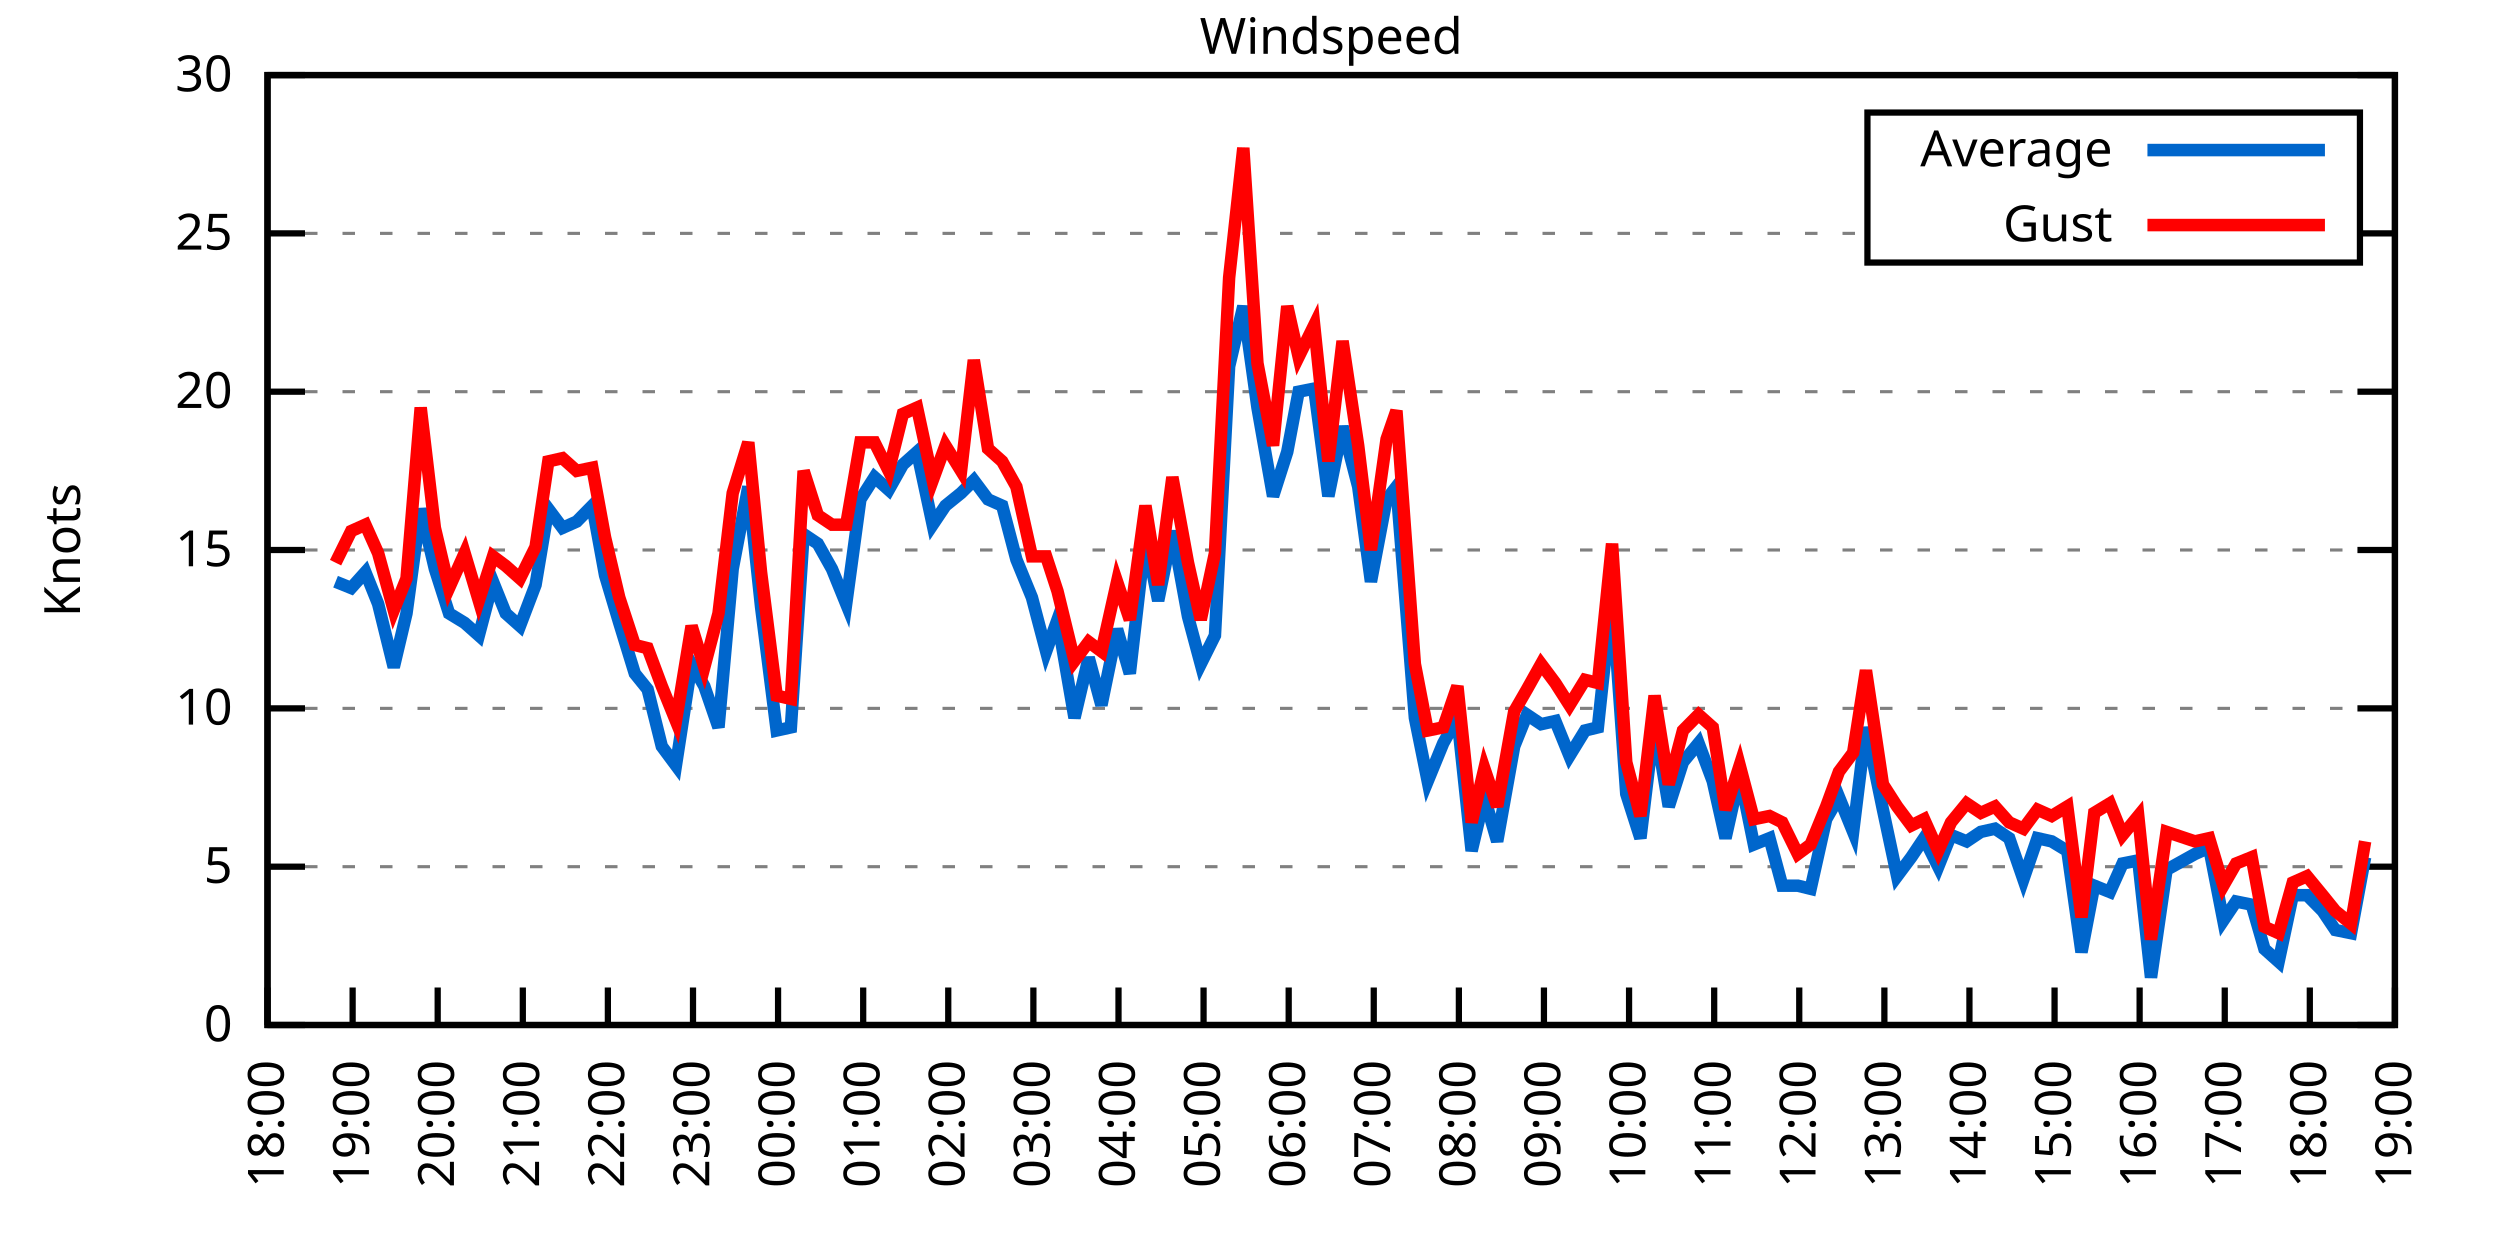
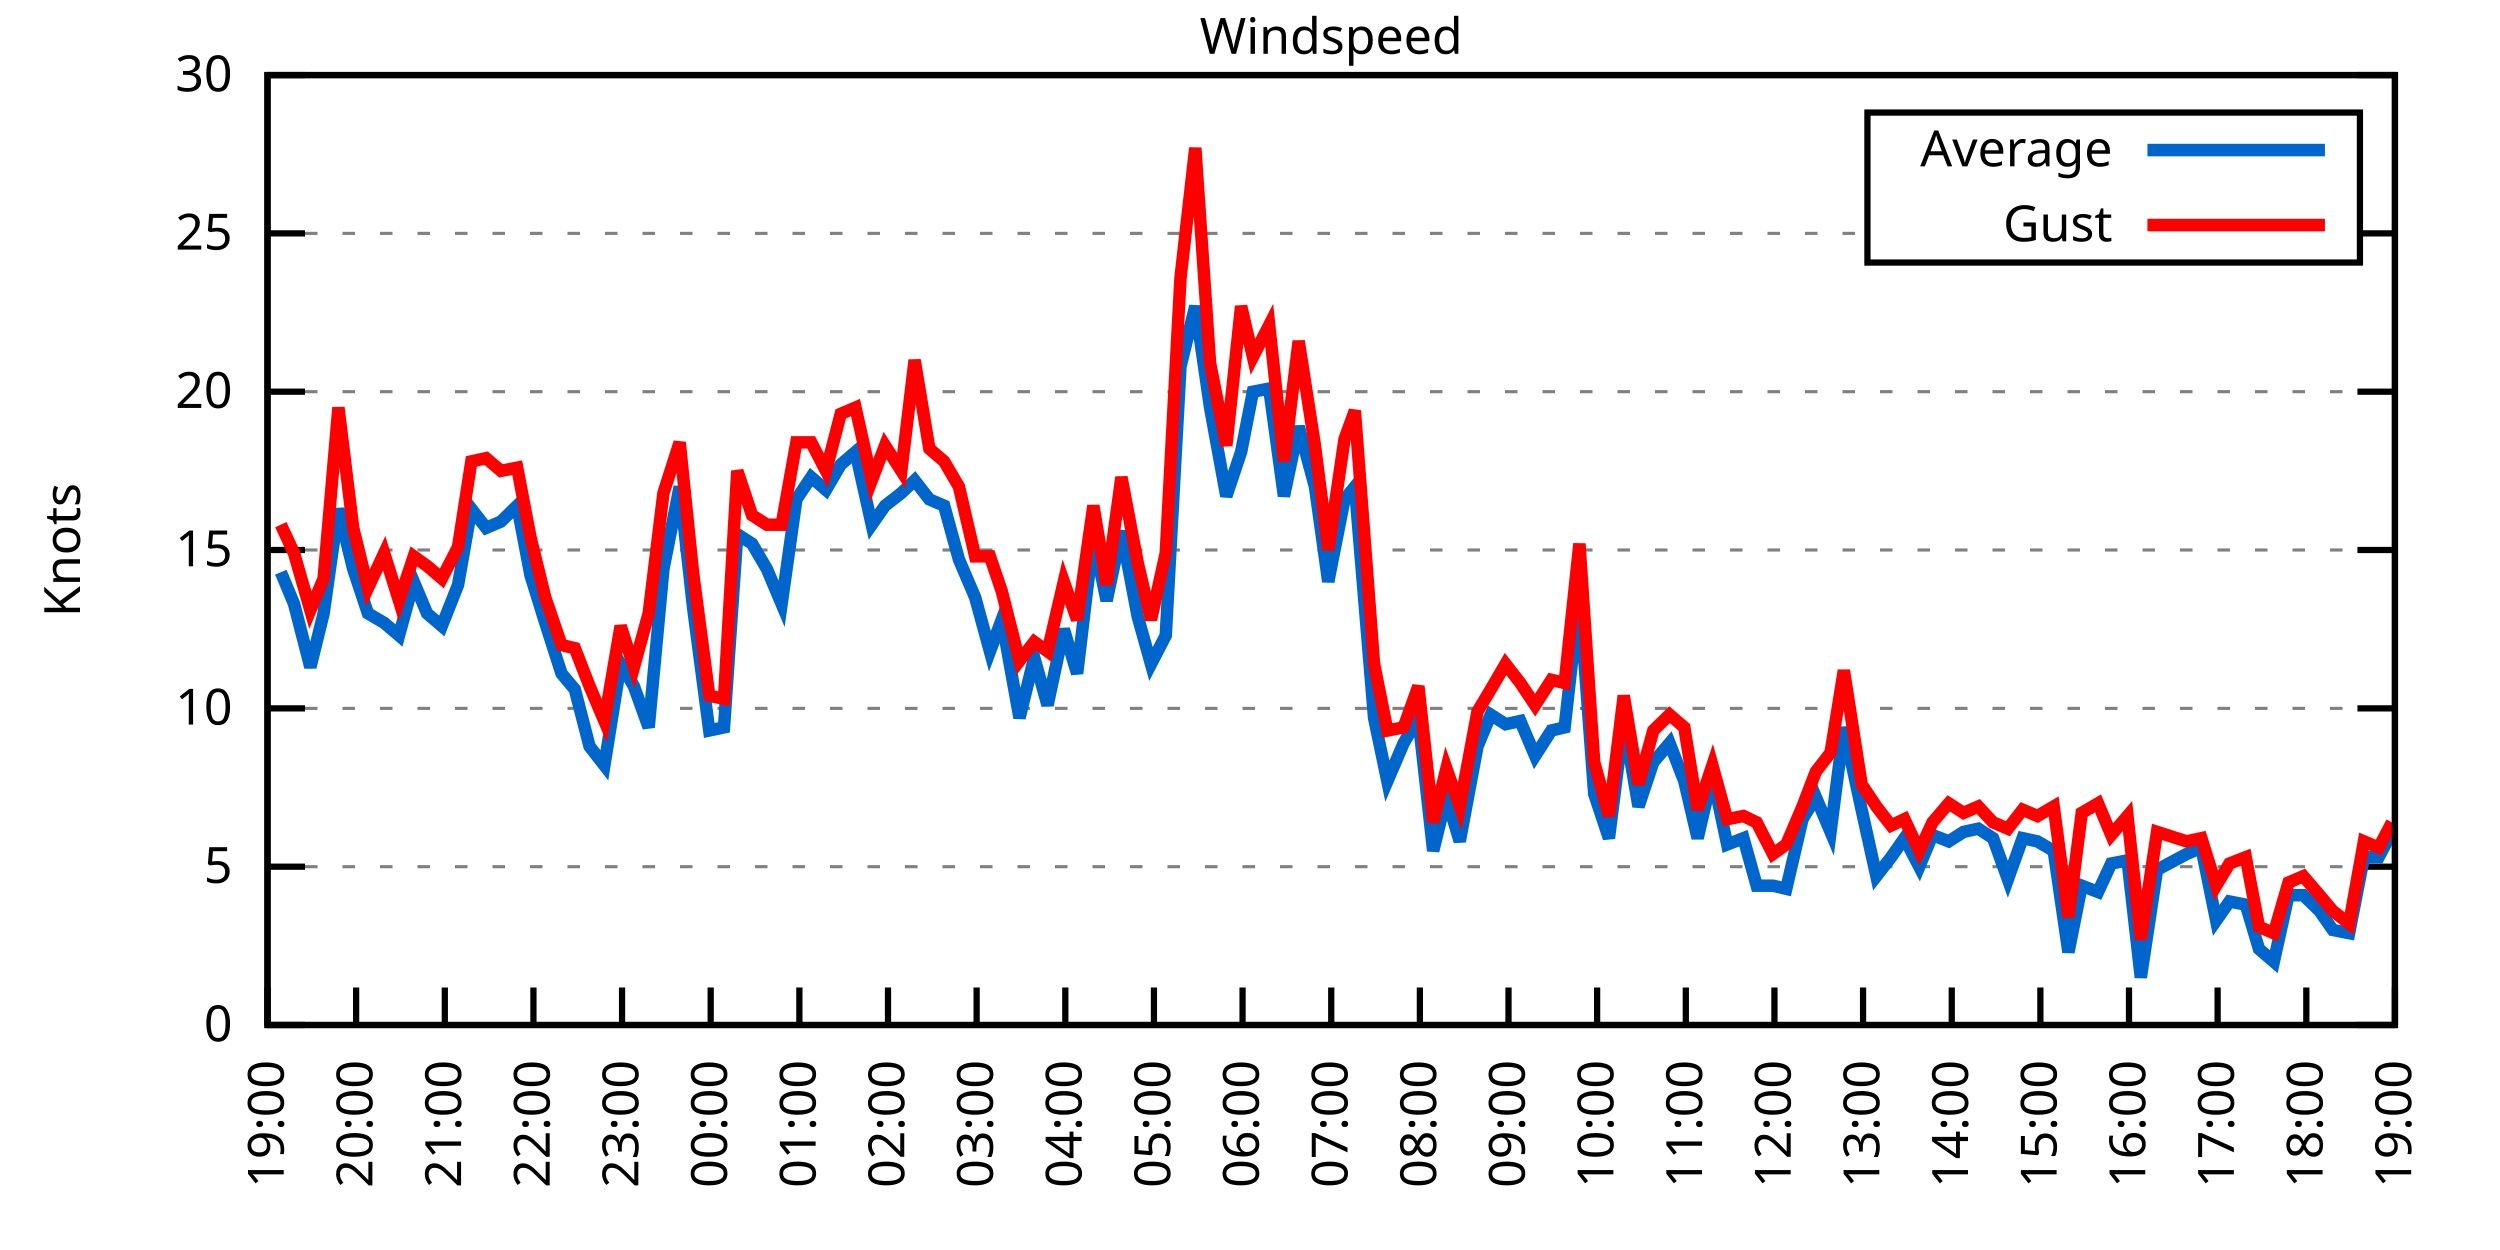
<svg xmlns="http://www.w3.org/2000/svg" xmlns:xlink="http://www.w3.org/1999/xlink" width="400" height="200" viewBox="0 0 400 200">
  <g id="gnuplot_canvas">
    <rect x="0" y="0" width="400" height="200" fill="none" />
    <defs>
      <circle id="gpDot" r="0.5" stroke-width="0.5" stroke="currentColor" />
      <path id="gpPt0" stroke-width="0.333" stroke="currentColor" d="M-1,0 h2 M0,-1 v2" />
      <path id="gpPt1" stroke-width="0.333" stroke="currentColor" d="M-1,-1 L1,1 M1,-1 L-1,1" />
      <path id="gpPt2" stroke-width="0.333" stroke="currentColor" d="M-1,0 L1,0 M0,-1 L0,1 M-1,-1 L1,1 M-1,1 L1,-1" />
      <rect id="gpPt3" stroke-width="0.333" stroke="currentColor" x="-1" y="-1" width="2" height="2" />
      <rect id="gpPt4" stroke-width="0.333" stroke="currentColor" fill="currentColor" x="-1" y="-1" width="2" height="2" />
      <circle id="gpPt5" stroke-width="0.333" stroke="currentColor" cx="0" cy="0" r="1" />
      <use xlink:href="#gpPt5" id="gpPt6" fill="currentColor" stroke="none" />
      <path id="gpPt7" stroke-width="0.333" stroke="currentColor" d="M0,-1.33 L-1.33,0.67 L1.33,0.67 z" />
      <use xlink:href="#gpPt7" id="gpPt8" fill="currentColor" stroke="none" />
      <use xlink:href="#gpPt7" id="gpPt9" stroke="currentColor" transform="rotate(180)" />
      <use xlink:href="#gpPt9" id="gpPt10" fill="currentColor" stroke="none" />
      <use xlink:href="#gpPt3" id="gpPt11" stroke="currentColor" transform="rotate(45)" />
      <use xlink:href="#gpPt11" id="gpPt12" fill="currentColor" stroke="none" />
      <path id="gpPt13" stroke-width="0.333" stroke="currentColor" d="M0,1.330 L1.265,0.411 L0.782,-1.067 L-0.782,-1.076 L-1.265,0.411 z" />
      <use xlink:href="#gpPt13" id="gpPt14" fill="currentColor" stroke="none" />
      <filter id="textbox" filterUnits="objectBoundingBox" x="0" y="0" height="1" width="1">
        <feFlood flood-color="white" flood-opacity="1" result="bgnd" />
        <feComposite in="SourceGraphic" in2="bgnd" operator="atop" />
      </filter>
      <filter id="greybox" filterUnits="objectBoundingBox" x="0" y="0" height="1" width="1">
        <feFlood flood-color="lightgrey" flood-opacity="1" result="grey" />
        <feComposite in="SourceGraphic" in2="grey" operator="atop" />
      </filter>
    </defs>
    <g fill="none" color="white" stroke="currentColor" stroke-width="1.00" stroke-linecap="butt" stroke-linejoin="miter">
</g>
    <g fill="none" color="black" stroke="currentColor" stroke-width="1.00" stroke-linecap="butt" stroke-linejoin="miter">
      <g stroke="none" shape-rendering="crispEdges">
        <polygon fill="rgb(255, 255, 255)" points="42.80,164.00 383.18,164.00 383.18,12.02 42.80,12.02 " />
      </g>
    </g>
    <g fill="none" color="black" stroke="currentColor" stroke-width="1.00" stroke-linecap="butt" stroke-linejoin="miter">
</g>
    <g fill="none" color="black" stroke="black" stroke-width="0.50" stroke-linecap="butt" stroke-linejoin="miter">
</g>
    <g fill="none" color="gray" stroke="currentColor" stroke-width="0.50" stroke-linecap="butt" stroke-linejoin="miter">
      <path stroke="gray" stroke-dasharray="2,4" class="gridline" d="M42.80,164.00 L383.19,164.00  " />
    </g>
    <g fill="none" color="gray" stroke="gray" stroke-width="1.00" stroke-linecap="butt" stroke-linejoin="miter">
</g>
    <g fill="none" color="black" stroke="currentColor" stroke-width="1.00" stroke-linecap="butt" stroke-linejoin="miter">
      <path stroke="black" d="M42.80,164.00 L48.80,164.00 M383.19,164.00 L377.19,164.00  " />
      <g transform="translate(37.20,166.60)" stroke="none" fill="black" font-family="Sans" font-size="8.00" text-anchor="end">
        <text>
          <tspan font-family="Sans"> 0</tspan>
        </text>
      </g>
    </g>
    <g fill="none" color="black" stroke="currentColor" stroke-width="1.00" stroke-linecap="butt" stroke-linejoin="miter">
</g>
    <g fill="none" color="black" stroke="black" stroke-width="0.50" stroke-linecap="butt" stroke-linejoin="miter">
</g>
    <g fill="none" color="gray" stroke="currentColor" stroke-width="0.50" stroke-linecap="butt" stroke-linejoin="miter">
      <path stroke="gray" stroke-dasharray="2,4" class="gridline" d="M42.80,138.67 L383.19,138.67  " />
    </g>
    <g fill="none" color="gray" stroke="gray" stroke-width="1.00" stroke-linecap="butt" stroke-linejoin="miter">
</g>
    <g fill="none" color="black" stroke="currentColor" stroke-width="1.00" stroke-linecap="butt" stroke-linejoin="miter">
      <path stroke="black" d="M42.80,138.67 L48.80,138.67 M383.19,138.67 L377.19,138.67  " />
      <g transform="translate(37.20,141.27)" stroke="none" fill="black" font-family="Sans" font-size="8.00" text-anchor="end">
        <text>
          <tspan font-family="Sans"> 5</tspan>
        </text>
      </g>
    </g>
    <g fill="none" color="black" stroke="currentColor" stroke-width="1.00" stroke-linecap="butt" stroke-linejoin="miter">
</g>
    <g fill="none" color="black" stroke="black" stroke-width="0.50" stroke-linecap="butt" stroke-linejoin="miter">
</g>
    <g fill="none" color="gray" stroke="currentColor" stroke-width="0.50" stroke-linecap="butt" stroke-linejoin="miter">
      <path stroke="gray" stroke-dasharray="2,4" class="gridline" d="M42.80,113.34 L383.19,113.34  " />
    </g>
    <g fill="none" color="gray" stroke="gray" stroke-width="1.00" stroke-linecap="butt" stroke-linejoin="miter">
</g>
    <g fill="none" color="black" stroke="currentColor" stroke-width="1.00" stroke-linecap="butt" stroke-linejoin="miter">
      <path stroke="black" d="M42.80,113.34 L48.80,113.34 M383.19,113.34 L377.19,113.34  " />
      <g transform="translate(37.20,115.94)" stroke="none" fill="black" font-family="Sans" font-size="8.00" text-anchor="end">
        <text>
          <tspan font-family="Sans"> 10</tspan>
        </text>
      </g>
    </g>
    <g fill="none" color="black" stroke="currentColor" stroke-width="1.00" stroke-linecap="butt" stroke-linejoin="miter">
</g>
    <g fill="none" color="black" stroke="black" stroke-width="0.50" stroke-linecap="butt" stroke-linejoin="miter">
</g>
    <g fill="none" color="gray" stroke="currentColor" stroke-width="0.50" stroke-linecap="butt" stroke-linejoin="miter">
      <path stroke="gray" stroke-dasharray="2,4" class="gridline" d="M42.80,88.00 L383.19,88.00  " />
    </g>
    <g fill="none" color="gray" stroke="gray" stroke-width="1.00" stroke-linecap="butt" stroke-linejoin="miter">
</g>
    <g fill="none" color="black" stroke="currentColor" stroke-width="1.00" stroke-linecap="butt" stroke-linejoin="miter">
      <path stroke="black" d="M42.80,88.00 L48.80,88.00 M383.19,88.00 L377.19,88.00  " />
      <g transform="translate(37.20,90.60)" stroke="none" fill="black" font-family="Sans" font-size="8.00" text-anchor="end">
        <text>
          <tspan font-family="Sans"> 15</tspan>
        </text>
      </g>
    </g>
    <g fill="none" color="black" stroke="currentColor" stroke-width="1.00" stroke-linecap="butt" stroke-linejoin="miter">
</g>
    <g fill="none" color="black" stroke="black" stroke-width="0.50" stroke-linecap="butt" stroke-linejoin="miter">
</g>
    <g fill="none" color="gray" stroke="currentColor" stroke-width="0.50" stroke-linecap="butt" stroke-linejoin="miter">
      <path stroke="gray" stroke-dasharray="2,4" class="gridline" d="M42.80,62.67 L383.19,62.67  " />
    </g>
    <g fill="none" color="gray" stroke="gray" stroke-width="1.00" stroke-linecap="butt" stroke-linejoin="miter">
</g>
    <g fill="none" color="black" stroke="currentColor" stroke-width="1.00" stroke-linecap="butt" stroke-linejoin="miter">
      <path stroke="black" d="M42.80,62.67 L48.80,62.67 M383.19,62.67 L377.19,62.67  " />
      <g transform="translate(37.20,65.27)" stroke="none" fill="black" font-family="Sans" font-size="8.00" text-anchor="end">
        <text>
          <tspan font-family="Sans"> 20</tspan>
        </text>
      </g>
    </g>
    <g fill="none" color="black" stroke="currentColor" stroke-width="1.00" stroke-linecap="butt" stroke-linejoin="miter">
</g>
    <g fill="none" color="black" stroke="black" stroke-width="0.50" stroke-linecap="butt" stroke-linejoin="miter">
</g>
    <g fill="none" color="gray" stroke="currentColor" stroke-width="0.50" stroke-linecap="butt" stroke-linejoin="miter">
      <path stroke="gray" stroke-dasharray="2,4" class="gridline" d="M42.80,37.34 L298.79,37.34 M377.59,37.34 L383.19,37.34  " />
    </g>
    <g fill="none" color="gray" stroke="gray" stroke-width="1.00" stroke-linecap="butt" stroke-linejoin="miter">
</g>
    <g fill="none" color="black" stroke="currentColor" stroke-width="1.00" stroke-linecap="butt" stroke-linejoin="miter">
      <path stroke="black" d="M42.80,37.34 L48.80,37.34 M383.19,37.34 L377.19,37.34  " />
      <g transform="translate(37.20,39.94)" stroke="none" fill="black" font-family="Sans" font-size="8.00" text-anchor="end">
        <text>
          <tspan font-family="Sans"> 25</tspan>
        </text>
      </g>
    </g>
    <g fill="none" color="black" stroke="currentColor" stroke-width="1.00" stroke-linecap="butt" stroke-linejoin="miter">
</g>
    <g fill="none" color="black" stroke="black" stroke-width="0.50" stroke-linecap="butt" stroke-linejoin="miter">
</g>
    <g fill="none" color="gray" stroke="currentColor" stroke-width="0.50" stroke-linecap="butt" stroke-linejoin="miter">
      <path stroke="gray" stroke-dasharray="2,4" class="gridline" d="M42.80,12.01 L383.19,12.01  " />
    </g>
    <g fill="none" color="gray" stroke="gray" stroke-width="1.00" stroke-linecap="butt" stroke-linejoin="miter">
</g>
    <g fill="none" color="black" stroke="currentColor" stroke-width="1.00" stroke-linecap="butt" stroke-linejoin="miter">
      <path stroke="black" d="M42.80,12.01 L48.80,12.01 M383.19,12.01 L377.19,12.01  " />
      <g transform="translate(37.20,14.61)" stroke="none" fill="black" font-family="Sans" font-size="8.00" text-anchor="end">
        <text>
          <tspan font-family="Sans"> 30</tspan>
        </text>
      </g>
    </g>
    <g fill="none" color="black" stroke="currentColor" stroke-width="1.00" stroke-linecap="butt" stroke-linejoin="miter">
      <path stroke="black" d="M42.80,164.00 L42.80,158.00  " />
      <g transform="translate(45.40,169.60) rotate(270.00)" stroke="none" fill="black" font-family="Sans" font-size="8.00" text-anchor="end">
        <text>
-           <tspan font-family="Sans">18:00</tspan>
-         </text>
-       </g>
-     </g>
-     <g fill="none" color="black" stroke="currentColor" stroke-width="1.00" stroke-linecap="butt" stroke-linejoin="miter">
-       <path stroke="black" d="M56.42,164.00 L56.42,158.00  " />
-       <g transform="translate(59.02,169.60) rotate(270.00)" stroke="none" fill="black" font-family="Sans" font-size="8.00" text-anchor="end">
-         <text>
          <tspan font-family="Sans">19:00</tspan>
        </text>
      </g>
    </g>
    <g fill="none" color="black" stroke="currentColor" stroke-width="1.00" stroke-linecap="butt" stroke-linejoin="miter">
-       <path stroke="black" d="M70.03,164.00 L70.03,158.00  " />
-       <g transform="translate(72.63,169.60) rotate(270.00)" stroke="none" fill="black" font-family="Sans" font-size="8.00" text-anchor="end">
+       <path stroke="black" d="M56.98,164.00 L56.98,158.00  " />
+       <g transform="translate(59.58,169.60) rotate(270.00)" stroke="none" fill="black" font-family="Sans" font-size="8.00" text-anchor="end">
        <text>
          <tspan font-family="Sans">20:00</tspan>
        </text>
      </g>
    </g>
    <g fill="none" color="black" stroke="currentColor" stroke-width="1.00" stroke-linecap="butt" stroke-linejoin="miter">
-       <path stroke="black" d="M83.65,164.00 L83.65,158.00  " />
-       <g transform="translate(86.25,169.60) rotate(270.00)" stroke="none" fill="black" font-family="Sans" font-size="8.00" text-anchor="end">
+       <path stroke="black" d="M71.17,164.00 L71.17,158.00  " />
+       <g transform="translate(73.77,169.60) rotate(270.00)" stroke="none" fill="black" font-family="Sans" font-size="8.00" text-anchor="end">
        <text>
          <tspan font-family="Sans">21:00</tspan>
        </text>
      </g>
    </g>
    <g fill="none" color="black" stroke="currentColor" stroke-width="1.00" stroke-linecap="butt" stroke-linejoin="miter">
-       <path stroke="black" d="M97.26,164.00 L97.26,158.00  " />
-       <g transform="translate(99.86,169.60) rotate(270.00)" stroke="none" fill="black" font-family="Sans" font-size="8.00" text-anchor="end">
+       <path stroke="black" d="M85.35,164.00 L85.35,158.00  " />
+       <g transform="translate(87.95,169.60) rotate(270.00)" stroke="none" fill="black" font-family="Sans" font-size="8.00" text-anchor="end">
        <text>
          <tspan font-family="Sans">22:00</tspan>
        </text>
      </g>
    </g>
    <g fill="none" color="black" stroke="currentColor" stroke-width="1.00" stroke-linecap="butt" stroke-linejoin="miter">
-       <path stroke="black" d="M110.88,164.00 L110.88,158.00  " />
-       <g transform="translate(113.48,169.60) rotate(270.00)" stroke="none" fill="black" font-family="Sans" font-size="8.00" text-anchor="end">
+       <path stroke="black" d="M99.53,164.00 L99.53,158.00  " />
+       <g transform="translate(102.13,169.60) rotate(270.00)" stroke="none" fill="black" font-family="Sans" font-size="8.00" text-anchor="end">
        <text>
          <tspan font-family="Sans">23:00</tspan>
        </text>
      </g>
    </g>
    <g fill="none" color="black" stroke="currentColor" stroke-width="1.00" stroke-linecap="butt" stroke-linejoin="miter">
-       <path stroke="black" d="M124.49,164.00 L124.49,158.00  " />
-       <g transform="translate(127.09,169.60) rotate(270.00)" stroke="none" fill="black" font-family="Sans" font-size="8.00" text-anchor="end">
+       <path stroke="black" d="M113.71,164.00 L113.71,158.00  " />
+       <g transform="translate(116.31,169.60) rotate(270.00)" stroke="none" fill="black" font-family="Sans" font-size="8.00" text-anchor="end">
        <text>
          <tspan font-family="Sans">00:00</tspan>
        </text>
      </g>
    </g>
    <g fill="none" color="black" stroke="currentColor" stroke-width="1.00" stroke-linecap="butt" stroke-linejoin="miter">
-       <path stroke="black" d="M138.11,164.00 L138.11,158.00  " />
-       <g transform="translate(140.71,169.60) rotate(270.00)" stroke="none" fill="black" font-family="Sans" font-size="8.00" text-anchor="end">
+       <path stroke="black" d="M127.90,164.00 L127.90,158.00  " />
+       <g transform="translate(130.50,169.60) rotate(270.00)" stroke="none" fill="black" font-family="Sans" font-size="8.00" text-anchor="end">
        <text>
          <tspan font-family="Sans">01:00</tspan>
        </text>
      </g>
    </g>
    <g fill="none" color="black" stroke="currentColor" stroke-width="1.00" stroke-linecap="butt" stroke-linejoin="miter">
-       <path stroke="black" d="M151.72,164.00 L151.72,158.00  " />
-       <g transform="translate(154.32,169.60) rotate(270.00)" stroke="none" fill="black" font-family="Sans" font-size="8.00" text-anchor="end">
+       <path stroke="black" d="M142.08,164.00 L142.08,158.00  " />
+       <g transform="translate(144.68,169.60) rotate(270.00)" stroke="none" fill="black" font-family="Sans" font-size="8.00" text-anchor="end">
        <text>
          <tspan font-family="Sans">02:00</tspan>
        </text>
      </g>
    </g>
    <g fill="none" color="black" stroke="currentColor" stroke-width="1.00" stroke-linecap="butt" stroke-linejoin="miter">
-       <path stroke="black" d="M165.34,164.00 L165.34,158.00  " />
-       <g transform="translate(167.94,169.60) rotate(270.00)" stroke="none" fill="black" font-family="Sans" font-size="8.00" text-anchor="end">
+       <path stroke="black" d="M156.26,164.00 L156.26,158.00  " />
+       <g transform="translate(158.86,169.60) rotate(270.00)" stroke="none" fill="black" font-family="Sans" font-size="8.00" text-anchor="end">
        <text>
          <tspan font-family="Sans">03:00</tspan>
        </text>
      </g>
    </g>
    <g fill="none" color="black" stroke="currentColor" stroke-width="1.00" stroke-linecap="butt" stroke-linejoin="miter">
-       <path stroke="black" d="M178.96,164.00 L178.96,158.00  " />
-       <g transform="translate(181.56,169.60) rotate(270.00)" stroke="none" fill="black" font-family="Sans" font-size="8.00" text-anchor="end">
+       <path stroke="black" d="M170.45,164.00 L170.45,158.00  " />
+       <g transform="translate(173.05,169.60) rotate(270.00)" stroke="none" fill="black" font-family="Sans" font-size="8.00" text-anchor="end">
        <text>
          <tspan font-family="Sans">04:00</tspan>
        </text>
      </g>
    </g>
    <g fill="none" color="black" stroke="currentColor" stroke-width="1.00" stroke-linecap="butt" stroke-linejoin="miter">
-       <path stroke="black" d="M192.57,164.00 L192.57,158.00  " />
-       <g transform="translate(195.17,169.60) rotate(270.00)" stroke="none" fill="black" font-family="Sans" font-size="8.00" text-anchor="end">
+       <path stroke="black" d="M184.63,164.00 L184.63,158.00  " />
+       <g transform="translate(187.23,169.60) rotate(270.00)" stroke="none" fill="black" font-family="Sans" font-size="8.00" text-anchor="end">
        <text>
          <tspan font-family="Sans">05:00</tspan>
        </text>
      </g>
    </g>
    <g fill="none" color="black" stroke="currentColor" stroke-width="1.00" stroke-linecap="butt" stroke-linejoin="miter">
-       <path stroke="black" d="M206.19,164.00 L206.19,158.00  " />
-       <g transform="translate(208.79,169.60) rotate(270.00)" stroke="none" fill="black" font-family="Sans" font-size="8.00" text-anchor="end">
+       <path stroke="black" d="M198.81,164.00 L198.81,158.00  " />
+       <g transform="translate(201.41,169.60) rotate(270.00)" stroke="none" fill="black" font-family="Sans" font-size="8.00" text-anchor="end">
        <text>
          <tspan font-family="Sans">06:00</tspan>
        </text>
      </g>
    </g>
    <g fill="none" color="black" stroke="currentColor" stroke-width="1.00" stroke-linecap="butt" stroke-linejoin="miter">
-       <path stroke="black" d="M219.80,164.00 L219.80,158.00  " />
-       <g transform="translate(222.40,169.60) rotate(270.00)" stroke="none" fill="black" font-family="Sans" font-size="8.00" text-anchor="end">
+       <path stroke="black" d="M213.00,164.00 L213.00,158.00  " />
+       <g transform="translate(215.60,169.60) rotate(270.00)" stroke="none" fill="black" font-family="Sans" font-size="8.00" text-anchor="end">
        <text>
          <tspan font-family="Sans">07:00</tspan>
        </text>
      </g>
    </g>
    <g fill="none" color="black" stroke="currentColor" stroke-width="1.00" stroke-linecap="butt" stroke-linejoin="miter">
-       <path stroke="black" d="M233.42,164.00 L233.42,158.00  " />
-       <g transform="translate(236.02,169.60) rotate(270.00)" stroke="none" fill="black" font-family="Sans" font-size="8.00" text-anchor="end">
+       <path stroke="black" d="M227.18,164.00 L227.18,158.00  " />
+       <g transform="translate(229.78,169.60) rotate(270.00)" stroke="none" fill="black" font-family="Sans" font-size="8.00" text-anchor="end">
        <text>
          <tspan font-family="Sans">08:00</tspan>
        </text>
      </g>
    </g>
    <g fill="none" color="black" stroke="currentColor" stroke-width="1.00" stroke-linecap="butt" stroke-linejoin="miter">
-       <path stroke="black" d="M247.03,164.00 L247.03,158.00  " />
-       <g transform="translate(249.63,169.60) rotate(270.00)" stroke="none" fill="black" font-family="Sans" font-size="8.00" text-anchor="end">
+       <path stroke="black" d="M241.36,164.00 L241.36,158.00  " />
+       <g transform="translate(243.96,169.60) rotate(270.00)" stroke="none" fill="black" font-family="Sans" font-size="8.00" text-anchor="end">
        <text>
          <tspan font-family="Sans">09:00</tspan>
        </text>
      </g>
    </g>
    <g fill="none" color="black" stroke="currentColor" stroke-width="1.00" stroke-linecap="butt" stroke-linejoin="miter">
-       <path stroke="black" d="M260.65,164.00 L260.65,158.00  " />
-       <g transform="translate(263.25,169.60) rotate(270.00)" stroke="none" fill="black" font-family="Sans" font-size="8.00" text-anchor="end">
+       <path stroke="black" d="M255.54,164.00 L255.54,158.00  " />
+       <g transform="translate(258.14,169.60) rotate(270.00)" stroke="none" fill="black" font-family="Sans" font-size="8.00" text-anchor="end">
        <text>
          <tspan font-family="Sans">10:00</tspan>
        </text>
      </g>
    </g>
    <g fill="none" color="black" stroke="currentColor" stroke-width="1.00" stroke-linecap="butt" stroke-linejoin="miter">
-       <path stroke="black" d="M274.27,164.00 L274.27,158.00  " />
-       <g transform="translate(276.87,169.60) rotate(270.00)" stroke="none" fill="black" font-family="Sans" font-size="8.00" text-anchor="end">
+       <path stroke="black" d="M269.73,164.00 L269.73,158.00  " />
+       <g transform="translate(272.33,169.60) rotate(270.00)" stroke="none" fill="black" font-family="Sans" font-size="8.00" text-anchor="end">
        <text>
          <tspan font-family="Sans">11:00</tspan>
        </text>
      </g>
    </g>
    <g fill="none" color="black" stroke="currentColor" stroke-width="1.00" stroke-linecap="butt" stroke-linejoin="miter">
-       <path stroke="black" d="M287.88,164.00 L287.88,158.00  " />
-       <g transform="translate(290.48,169.60) rotate(270.00)" stroke="none" fill="black" font-family="Sans" font-size="8.00" text-anchor="end">
+       <path stroke="black" d="M283.91,164.00 L283.91,158.00  " />
+       <g transform="translate(286.51,169.60) rotate(270.00)" stroke="none" fill="black" font-family="Sans" font-size="8.00" text-anchor="end">
        <text>
          <tspan font-family="Sans">12:00</tspan>
        </text>
      </g>
    </g>
    <g fill="none" color="black" stroke="currentColor" stroke-width="1.00" stroke-linecap="butt" stroke-linejoin="miter">
-       <path stroke="black" d="M301.50,164.00 L301.50,158.00  " />
-       <g transform="translate(304.10,169.60) rotate(270.00)" stroke="none" fill="black" font-family="Sans" font-size="8.00" text-anchor="end">
+       <path stroke="black" d="M298.09,164.00 L298.09,158.00  " />
+       <g transform="translate(300.69,169.60) rotate(270.00)" stroke="none" fill="black" font-family="Sans" font-size="8.00" text-anchor="end">
        <text>
          <tspan font-family="Sans">13:00</tspan>
        </text>
      </g>
    </g>
    <g fill="none" color="black" stroke="currentColor" stroke-width="1.00" stroke-linecap="butt" stroke-linejoin="miter">
-       <path stroke="black" d="M315.11,164.00 L315.11,158.00  " />
-       <g transform="translate(317.71,169.60) rotate(270.00)" stroke="none" fill="black" font-family="Sans" font-size="8.00" text-anchor="end">
+       <path stroke="black" d="M312.28,164.00 L312.28,158.00  " />
+       <g transform="translate(314.88,169.60) rotate(270.00)" stroke="none" fill="black" font-family="Sans" font-size="8.00" text-anchor="end">
        <text>
          <tspan font-family="Sans">14:00</tspan>
        </text>
      </g>
    </g>
    <g fill="none" color="black" stroke="currentColor" stroke-width="1.00" stroke-linecap="butt" stroke-linejoin="miter">
-       <path stroke="black" d="M328.73,164.00 L328.73,158.00  " />
-       <g transform="translate(331.33,169.60) rotate(270.00)" stroke="none" fill="black" font-family="Sans" font-size="8.00" text-anchor="end">
+       <path stroke="black" d="M326.46,164.00 L326.46,158.00  " />
+       <g transform="translate(329.06,169.60) rotate(270.00)" stroke="none" fill="black" font-family="Sans" font-size="8.00" text-anchor="end">
        <text>
          <tspan font-family="Sans">15:00</tspan>
        </text>
      </g>
    </g>
    <g fill="none" color="black" stroke="currentColor" stroke-width="1.00" stroke-linecap="butt" stroke-linejoin="miter">
-       <path stroke="black" d="M342.34,164.00 L342.34,158.00  " />
-       <g transform="translate(344.94,169.60) rotate(270.00)" stroke="none" fill="black" font-family="Sans" font-size="8.00" text-anchor="end">
+       <path stroke="black" d="M340.64,164.00 L340.64,158.00  " />
+       <g transform="translate(343.24,169.60) rotate(270.00)" stroke="none" fill="black" font-family="Sans" font-size="8.00" text-anchor="end">
        <text>
          <tspan font-family="Sans">16:00</tspan>
        </text>
      </g>
    </g>
    <g fill="none" color="black" stroke="currentColor" stroke-width="1.00" stroke-linecap="butt" stroke-linejoin="miter">
-       <path stroke="black" d="M355.96,164.00 L355.96,158.00  " />
-       <g transform="translate(358.56,169.60) rotate(270.00)" stroke="none" fill="black" font-family="Sans" font-size="8.00" text-anchor="end">
+       <path stroke="black" d="M354.82,164.00 L354.82,158.00  " />
+       <g transform="translate(357.42,169.60) rotate(270.00)" stroke="none" fill="black" font-family="Sans" font-size="8.00" text-anchor="end">
        <text>
          <tspan font-family="Sans">17:00</tspan>
        </text>
      </g>
    </g>
    <g fill="none" color="black" stroke="currentColor" stroke-width="1.00" stroke-linecap="butt" stroke-linejoin="miter">
-       <path stroke="black" d="M369.57,164.00 L369.57,158.00  " />
-       <g transform="translate(372.17,169.60) rotate(270.00)" stroke="none" fill="black" font-family="Sans" font-size="8.00" text-anchor="end">
+       <path stroke="black" d="M369.01,164.00 L369.01,158.00  " />
+       <g transform="translate(371.61,169.60) rotate(270.00)" stroke="none" fill="black" font-family="Sans" font-size="8.00" text-anchor="end">
        <text>
          <tspan font-family="Sans">18:00</tspan>
        </text>
      </g>
    </g>
    <g fill="none" color="black" stroke="currentColor" stroke-width="1.00" stroke-linecap="butt" stroke-linejoin="miter">
      <path stroke="black" d="M383.19,164.00 L383.19,158.00  " />
      <g transform="translate(385.79,169.60) rotate(270.00)" stroke="none" fill="black" font-family="Sans" font-size="8.00" text-anchor="end">
        <text>
          <tspan font-family="Sans">19:00</tspan>
        </text>
      </g>
    </g>
    <g fill="none" color="black" stroke="currentColor" stroke-width="1.00" stroke-linecap="butt" stroke-linejoin="miter">
</g>
    <g fill="none" color="black" stroke="currentColor" stroke-width="1.00" stroke-linecap="butt" stroke-linejoin="miter">
      <path stroke="black" d="M42.80,12.01 L42.80,164.00 L383.19,164.00 L383.19,12.01 L42.80,12.01 Z  " />
    </g>
    <g fill="none" color="black" stroke="currentColor" stroke-width="1.00" stroke-linecap="butt" stroke-linejoin="miter">
</g>
    <g fill="none" color="black" stroke="currentColor" stroke-width="1.00" stroke-linecap="butt" stroke-linejoin="miter">
      <path stroke="black" d="M298.79,42.01 L298.79,18.01 L377.59,18.01 L377.59,42.01 L298.79,42.01 Z  " />
    </g>
    <g id="Windspeed_plot_1">
      <g fill="none" color="white" stroke="black" stroke-width="2.00" stroke-linecap="butt" stroke-linejoin="miter">
</g>
      <g fill="none" color="black" stroke="currentColor" stroke-width="2.00" stroke-linecap="butt" stroke-linejoin="miter">
        <g transform="translate(337.99,26.61)" stroke="none" fill="black" font-family="Sans" font-size="8.00" text-anchor="end">
          <text>
            <tspan font-family="Sans">Average</tspan>
          </text>
        </g>
      </g>
      <g fill="none" color="black" stroke="currentColor" stroke-width="2.00" stroke-linecap="butt" stroke-linejoin="miter">
-         <path stroke="rgb(  0, 102, 204)" d="M343.59,24.01 L371.99,24.01 M53.69,93.07 L56.19,94.08 L58.46,91.55 L60.50,96.62 L63.00,106.75 L65.04,98.14   L67.31,81.42 L69.58,91.04 L71.85,98.14 L74.34,99.66 L76.61,101.68 L78.88,93.07 L80.92,98.14 L83.19,100.16   L85.69,93.58 L87.73,81.42 L90.00,84.46 L92.27,83.45 L94.77,80.91 L96.81,92.06 L99.08,99.66 L101.57,107.76   L103.62,110.30 L105.89,119.42 L108.15,122.46 L110.65,106.24 L112.69,109.79 L114.96,116.38 L117.23,91.04 L119.73,77.87   L121.77,97.12 L124.27,116.88 L126.54,116.38 L128.58,85.47 L130.85,86.99 L133.12,91.04 L135.39,96.62 L137.66,79.90   L139.92,76.35 L142.19,78.38 L144.46,74.33 L146.73,72.30 L149.23,83.95 L151.27,80.91 L153.77,78.89 L155.81,76.86   L158.08,79.90 L160.35,80.91 L162.62,89.52 L165.11,95.60 L167.38,104.22 L169.20,99.15 L171.92,114.86 L174.19,105.23   L176.23,112.83 L178.73,100.67 L180.77,107.76 L183.27,85.98 L185.31,96.11 L187.58,84.97 L190.08,98.64 L192.12,106.24   L194.39,101.68 L196.66,58.62 L198.93,48.99 L201.19,65.21 L203.69,79.39 L205.96,72.30 L207.78,62.67 L210.27,62.17   L212.54,79.39 L214.81,68.25 L217.31,77.87 L219.35,93.07 L221.85,79.90 L223.43,77.87 L226.38,114.86 L228.43,124.99   L230.92,118.91 L233.19,114.86 L235.46,136.14 L237.50,127.52 L239.55,134.62 L242.27,119.42 L244.31,114.35 L246.58,115.87   L248.85,115.36 L251.12,120.94 L253.61,116.88 L255.66,116.38 L257.93,95.10 L260.20,127.02 L262.47,134.11 L264.73,115.36   L267.00,129.04 L269.27,121.95 L271.77,118.91 L274.04,124.99 L276.08,134.11 L278.35,123.98 L280.62,135.12 L283.12,134.11   L285.16,141.71 L287.65,141.71 L289.70,142.21 L292.19,131.07 L294.23,127.52 L296.50,133.10 L298.55,116.38 L301.27,129.55   L303.54,140.19 L305.81,137.15 L307.85,134.11 L310.12,138.67 L312.16,133.60 L314.66,134.62 L316.93,133.10 L319.20,132.59   L321.47,134.11 L323.74,140.69 L326.00,134.11 L328.27,134.62 L330.77,136.14 L333.04,152.35 L335.08,141.71 L337.58,142.72   L339.62,138.16 L342.12,137.66 L344.16,156.40 L346.65,139.17 L351.19,136.64 L353.46,135.63 L355.73,147.28 L357.77,144.24   L360.27,144.75 L362.31,151.84 L364.58,153.87 L366.85,143.23 L369.12,143.23 L371.62,145.76 L373.66,148.80 L376.16,149.31   L378.42,137.15  " />
+         <path stroke="rgb(  0, 102, 204)" d="M343.59,24.01 L371.99,24.01 M44.93,91.55 L47.05,96.62 L49.66,106.75 L51.78,98.14 L54.15,81.42 L56.51,91.04   L58.87,98.14 L61.47,99.66 L63.84,101.68 L66.20,93.07 L68.33,98.14 L70.69,100.16 L73.29,93.58 L75.42,81.42   L77.78,84.46 L80.15,83.45 L82.75,80.91 L84.88,92.06 L87.24,99.66 L89.84,107.76 L91.97,110.30 L94.33,119.42   L96.70,122.46 L99.30,106.24 L101.42,109.79 L103.79,116.38 L106.15,91.04 L108.75,77.87 L110.88,97.12 L113.48,116.88   L115.84,116.38 L117.97,85.47 L120.33,86.99 L122.70,91.04 L125.06,96.62 L127.42,79.90 L129.79,76.35 L132.15,78.38   L134.52,74.33 L136.88,72.30 L139.48,83.95 L141.61,80.91 L144.21,78.89 L146.34,76.86 L148.70,79.90 L151.06,80.91   L153.43,89.52 L156.03,95.60 L158.39,104.22 L160.28,99.15 L163.12,114.86 L165.48,105.23 L167.61,112.83 L170.21,100.67   L172.34,107.76 L174.94,85.98 L177.06,96.11 L179.43,84.97 L182.03,98.64 L184.16,106.24 L186.52,101.68 L188.88,58.62   L191.25,48.99 L193.61,65.21 L196.21,79.39 L198.58,72.30 L200.47,62.67 L203.07,62.17 L205.43,79.39 L207.79,68.25   L210.39,77.87 L212.52,93.07 L215.12,79.90 L216.78,77.87 L219.85,114.86 L221.98,124.99 L224.58,118.91 L226.94,114.86   L229.31,136.14 L231.43,127.52 L233.56,134.62 L236.40,119.42 L238.52,114.35 L240.89,115.87 L243.25,115.36 L245.62,120.94   L248.22,116.88 L250.34,116.38 L252.71,95.10 L255.07,127.02 L257.43,134.11 L259.80,115.36 L262.16,129.04 L264.53,121.95   L267.13,118.91 L269.49,124.99 L271.62,134.11 L273.98,123.98 L276.35,135.12 L278.95,134.11 L281.07,141.71 L283.67,141.71   L285.80,142.21 L288.40,131.07 L290.53,127.52 L292.89,133.10 L295.02,116.38 L297.86,129.55 L300.22,140.19 L302.58,137.15   L304.71,134.11 L307.08,138.67 L309.20,133.60 L311.80,134.62 L314.17,133.10 L316.53,132.59 L318.89,134.11 L321.26,140.69   L323.62,134.11 L325.99,134.62 L328.59,136.14 L330.95,152.35 L333.08,141.71 L335.68,142.72 L337.80,138.16 L340.40,137.66   L342.53,156.40 L345.13,139.17 L349.86,136.64 L352.22,135.63 L354.59,147.28 L356.72,144.24 L359.32,144.75 L361.44,151.84   L363.81,153.87 L366.17,143.23 L368.53,143.23 L371.13,145.76 L373.26,148.80 L375.86,149.31 L378.23,137.15 L380.59,137.15   L382.72,133.10  " />
      </g>
    </g>
    <g id="Windspeed_plot_2">
      <g fill="none" color="black" stroke="currentColor" stroke-width="2.00" stroke-linecap="butt" stroke-linejoin="miter">
        <g transform="translate(337.99,38.61)" stroke="none" fill="black" font-family="Sans" font-size="8.00" text-anchor="end">
          <text>
            <tspan font-family="Sans">Gust</tspan>
          </text>
        </g>
      </g>
      <g fill="none" color="black" stroke="currentColor" stroke-width="2.00" stroke-linecap="butt" stroke-linejoin="miter">
-         <path stroke="rgb(255,   0,   0)" d="M343.59,36.01 L371.99,36.01 M53.69,90.03 L56.19,84.97 L58.46,83.95 L60.50,88.51 L63.00,97.63 L65.04,92.56   L67.31,65.21 L69.58,84.46 L71.85,94.08 L74.34,88.51 L76.61,96.11 L78.88,89.02 L80.92,90.54 L83.19,92.56   L85.69,87.50 L87.73,73.82 L90.00,73.31 L92.27,75.34 L94.77,74.83 L96.81,85.98 L99.08,95.60 L101.57,103.20   L103.62,103.71 L105.89,109.79 L108.15,115.36 L110.65,100.16 L112.69,106.75 L114.96,98.14 L117.23,78.89 L119.73,70.78   L121.77,91.55 L124.27,111.31 L126.54,111.82 L128.58,75.34 L130.85,82.43 L133.12,83.95 L135.39,83.95 L137.66,70.78   L139.92,70.78 L142.19,75.34 L144.46,66.22 L146.73,65.21 L149.23,76.86 L151.27,71.29 L153.77,75.34 L155.81,57.61   L158.08,71.79 L160.35,73.82 L162.62,77.87 L165.11,89.02 L167.38,89.02 L169.20,94.59 L171.92,105.74 L174.19,102.70   L176.23,104.22 L178.73,93.07 L180.77,99.15 L183.27,80.91 L185.31,93.58 L187.58,76.35 L190.08,90.03 L192.12,99.15   L194.39,88.51 L196.66,44.43 L198.93,23.66 L201.19,58.11 L203.69,71.29 L205.96,48.99 L207.78,57.10 L210.27,52.03   L212.54,73.82 L214.81,54.57 L217.31,71.29 L219.35,88.00 L221.85,70.27 L223.43,65.71 L226.38,106.24 L228.43,116.88   L230.92,116.38 L233.19,109.79 L235.46,131.58 L237.50,122.96 L239.55,129.04 L242.27,113.84 L244.31,110.30 L246.58,106.24   L248.85,109.28 L251.12,112.83 L253.61,108.78 L255.66,109.28 L257.93,86.99 L260.20,121.95 L262.47,130.56 L264.73,111.31   L267.00,125.50 L269.27,116.88 L271.77,114.35 L274.04,116.38 L276.08,129.55 L278.35,122.46 L280.62,131.07 L283.12,130.56   L285.16,131.58 L287.65,136.64 L289.70,135.12 L292.19,129.04 L294.23,123.47 L296.50,120.43 L298.55,107.26 L301.27,125.50   L303.54,129.04 L305.81,132.08 L307.85,131.07 L310.12,136.14 L312.16,131.58 L314.66,128.54 L316.93,130.06 L319.20,129.04   L321.47,131.58 L323.74,132.59 L326.00,129.55 L328.27,130.56 L330.77,129.04 L333.04,146.77 L335.08,130.06 L337.58,128.54   L339.62,133.60 L342.12,130.56 L344.16,150.32 L346.65,133.10 L351.19,134.62 L353.46,134.11 L355.73,141.71 L357.77,138.16   L360.27,137.15 L362.31,148.29 L364.58,149.31 L366.85,141.20 L369.12,140.19 L371.62,143.23 L373.66,145.76 L376.16,147.79   L378.42,134.62  " />
+         <path stroke="rgb(255,   0,   0)" d="M343.59,36.01 L371.99,36.01 M44.93,83.95 L47.05,88.51 L49.66,97.63 L51.78,92.56 L54.15,65.21 L56.51,84.46   L58.87,94.08 L61.47,88.51 L63.84,96.11 L66.20,89.02 L68.33,90.54 L70.69,92.56 L73.29,87.50 L75.42,73.82   L77.78,73.31 L80.15,75.34 L82.75,74.83 L84.88,85.98 L87.24,95.60 L89.84,103.20 L91.97,103.71 L94.33,109.79   L96.70,115.36 L99.30,100.16 L101.42,106.75 L103.79,98.14 L106.15,78.89 L108.75,70.78 L110.88,91.55 L113.48,111.31   L115.84,111.82 L117.97,75.34 L120.33,82.43 L122.70,83.95 L125.06,83.95 L127.42,70.78 L129.79,70.78 L132.15,75.34   L134.52,66.22 L136.88,65.21 L139.48,76.86 L141.61,71.29 L144.21,75.34 L146.34,57.61 L148.70,71.79 L151.06,73.82   L153.43,77.87 L156.03,89.02 L158.39,89.02 L160.28,94.59 L163.12,105.74 L165.48,102.70 L167.61,104.22 L170.21,93.07   L172.34,99.15 L174.94,80.91 L177.06,93.58 L179.43,76.35 L182.03,90.03 L184.16,99.15 L186.52,88.51 L188.88,44.43   L191.25,23.66 L193.61,58.11 L196.21,71.29 L198.58,48.99 L200.47,57.10 L203.07,52.03 L205.43,73.82 L207.79,54.57   L210.39,71.29 L212.52,88.00 L215.12,70.27 L216.78,65.71 L219.85,106.24 L221.98,116.88 L224.58,116.38 L226.94,109.79   L229.31,131.58 L231.43,122.96 L233.56,129.04 L236.40,113.84 L238.52,110.30 L240.89,106.24 L243.25,109.28 L245.62,112.83   L248.22,108.78 L250.34,109.28 L252.71,86.99 L255.07,121.95 L257.43,130.56 L259.80,111.31 L262.16,125.50 L264.53,116.88   L267.13,114.35 L269.49,116.38 L271.62,129.55 L273.98,122.46 L276.35,131.07 L278.95,130.56 L281.07,131.58 L283.67,136.64   L285.80,135.12 L288.40,129.04 L290.53,123.47 L292.89,120.43 L295.02,107.26 L297.86,125.50 L300.22,129.04 L302.58,132.08   L304.71,131.07 L307.08,136.14 L309.20,131.58 L311.80,128.54 L314.17,130.06 L316.53,129.04 L318.89,131.58 L321.26,132.59   L323.62,129.55 L325.99,130.56 L328.59,129.04 L330.95,146.77 L333.08,130.06 L335.68,128.54 L337.80,133.60 L340.40,130.56   L342.53,150.32 L345.13,133.10 L349.86,134.62 L352.22,134.11 L354.59,141.71 L356.72,138.16 L359.32,137.15 L361.44,148.29   L363.81,149.31 L366.17,141.20 L368.53,140.19 L371.13,143.23 L373.26,145.76 L375.86,147.79 L378.23,134.62 L380.59,135.63   L382.72,131.58  " />
      </g>
    </g>
    <g fill="none" color="black" stroke="currentColor" stroke-width="2.00" stroke-linecap="butt" stroke-linejoin="miter">
</g>
    <g fill="none" color="black" stroke="black" stroke-width="1.00" stroke-linecap="butt" stroke-linejoin="miter">
</g>
    <g fill="none" color="black" stroke="currentColor" stroke-width="1.00" stroke-linecap="butt" stroke-linejoin="miter">
      <path stroke="black" d="M42.80,12.01 L42.80,164.00 L383.19,164.00 L383.19,12.01 L42.80,12.01 Z  " />
      <g transform="translate(12.80,88.01) rotate(270.00)" stroke="none" fill="black" font-family="Sans" font-size="8.00" text-anchor="middle">
        <text>
          <tspan font-family="Sans">Knots</tspan>
        </text>
      </g>
    </g>
    <g fill="none" color="black" stroke="currentColor" stroke-width="1.00" stroke-linecap="butt" stroke-linejoin="miter">
</g>
    <g fill="none" color="black" stroke="currentColor" stroke-width="1.00" stroke-linecap="butt" stroke-linejoin="miter">
      <g transform="translate(212.99,8.61)" stroke="none" fill="black" font-family="Sans" font-size="8.00" text-anchor="middle">
        <text>
          <tspan font-family="Sans">Windspeed</tspan>
        </text>
      </g>
    </g>
    <g fill="none" color="black" stroke="currentColor" stroke-width="1.00" stroke-linecap="butt" stroke-linejoin="miter">
</g>
  </g>
</svg>
